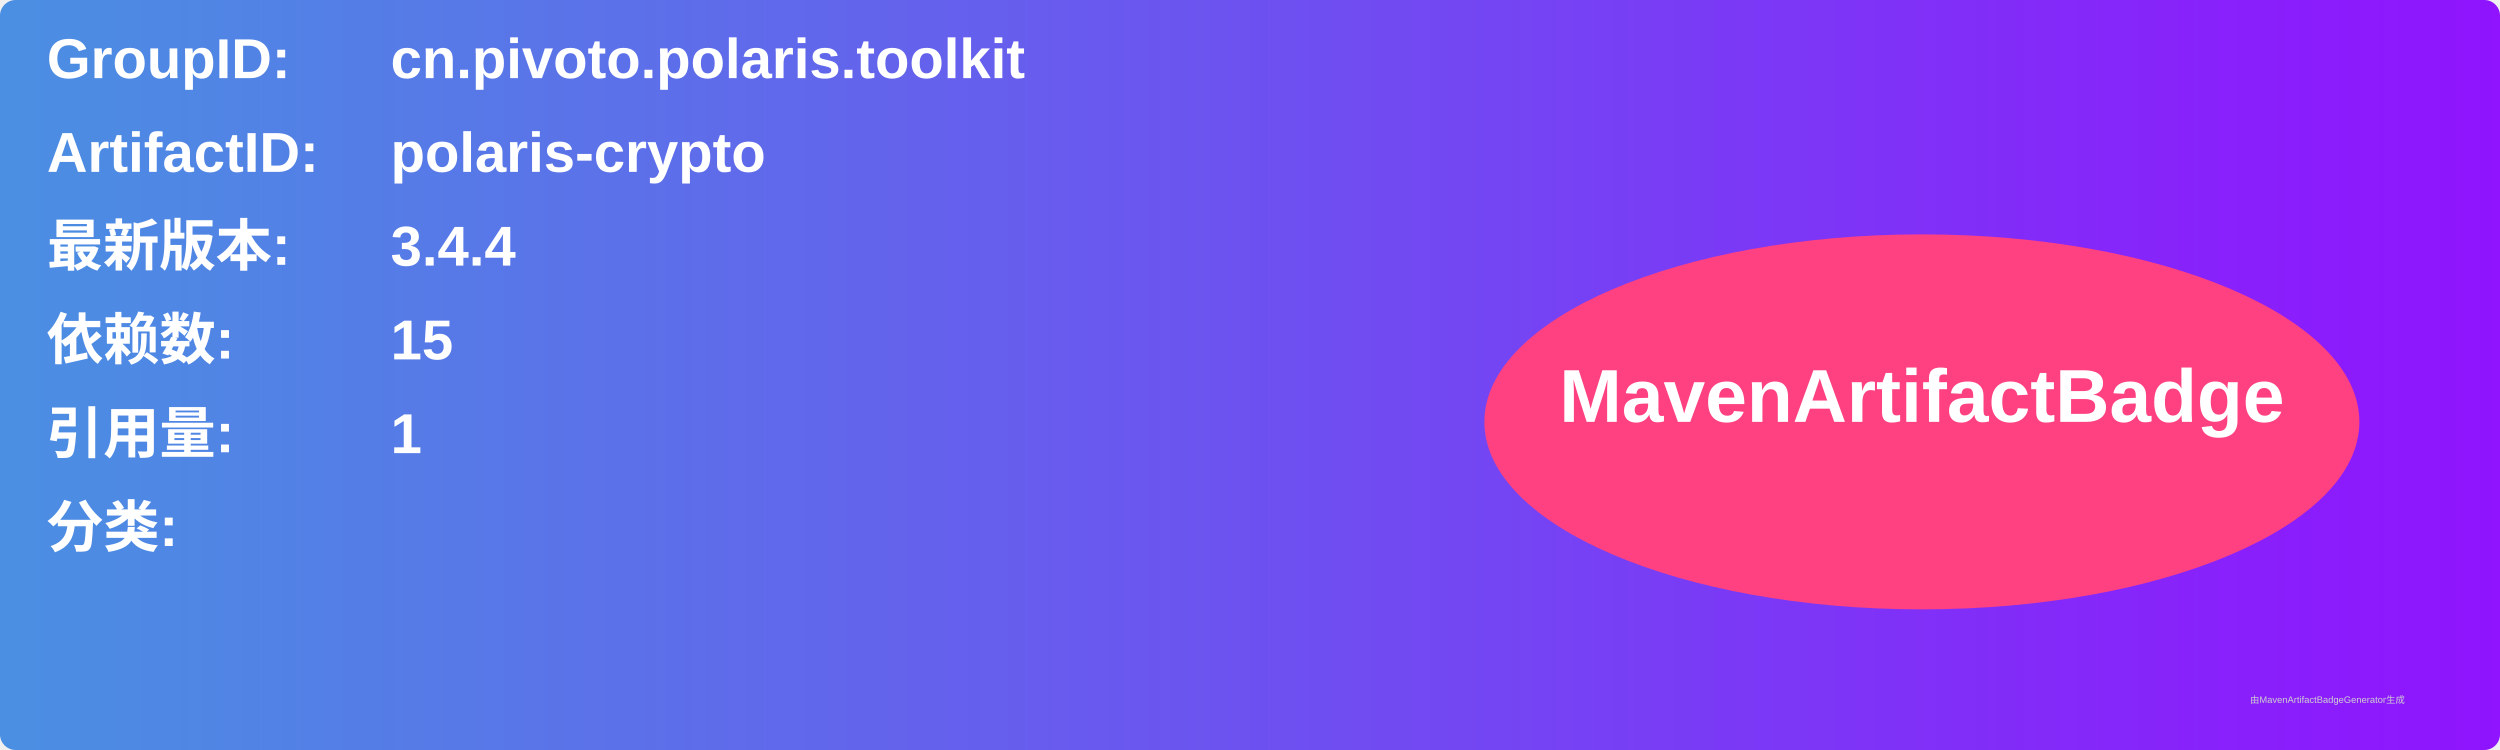
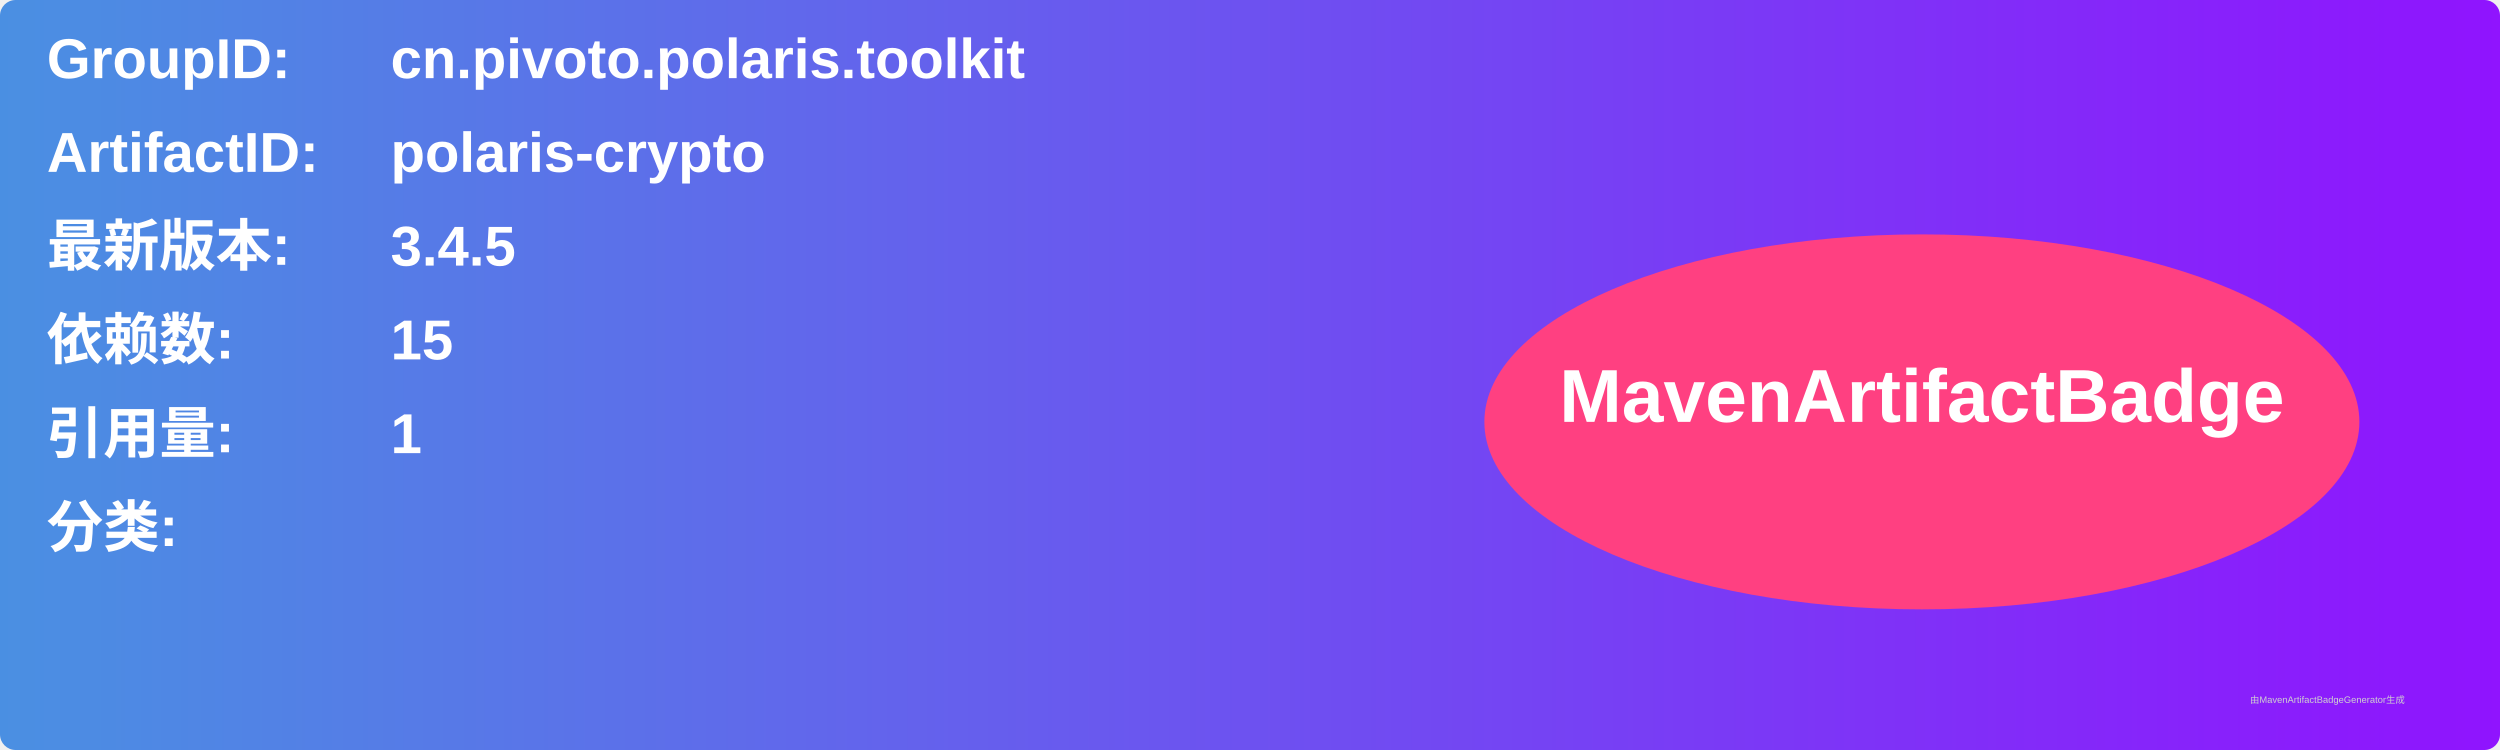
<svg xmlns="http://www.w3.org/2000/svg" width="800" height="240" viewBox="0 0 800 240">
  <linearGradient id="grad" x1="0%" y1="0%" x2="100%" y2="0%">
    <stop offset="0%" stop-color="#4a90e2" />
    <stop offset="100%" stop-color="#9013fe" />
  </linearGradient>
  <rect width="100%" height="100%" rx="5" ry="5" fill="url(#grad)" />
  <g transform="translate(15, 15)">
    <text x="0" y="10" font-family="Arial" font-size="18" fill="white" font-weight="bold" width="260">GroupID:</text>
    <text x="110" y="10" font-family="Arial" font-size="18" fill="white" font-weight="bold" width="460">cn.pivoto.polaris.toolkit</text>
    <text x="0" y="40" font-family="Arial" font-size="18" fill="white" font-weight="bold" width="260">ArtifactID:</text>
    <text x="110" y="40" font-family="Arial" font-size="18" fill="white" font-weight="bold" width="460">polaris-crypto</text>
    <text x="0" y="70" font-family="Arial" font-size="18" fill="white" font-weight="bold">最新版本:</text>
    <text x="110" y="70" font-family="Arial" font-size="18" fill="white" font-weight="bold">
-       <tspan font-weight="bold">3.4.4</tspan>
+       <tspan font-weight="bold">3.4.5</tspan>
    </text>
    <text x="0" y="100" font-family="Arial" font-size="18" fill="white" font-weight="bold">依赖数: </text>
    <text x="110" y="100" font-family="Arial" font-size="18" fill="white">
      <tspan font-weight="bold">15</tspan>
    </text>
    <text x="0" y="130" font-family="Arial" font-size="18" fill="white" font-weight="bold">引用量: </text>
    <text x="110" y="130" font-family="Arial" font-size="18" fill="white">
      <tspan font-weight="bold">1</tspan>
    </text>
    <text x="0" y="160" font-family="Arial" font-size="18" fill="white" font-weight="bold">分类:</text>
    <text x="10" y="190" font-family="Arial" font-size="10" fill="white">
      <tspan font-weight="bold" />
    </text>
    <ellipse cx="600" cy="120" rx="140" ry="60" fill="#ff4081" />
    <text x="600" y="120" text-anchor="middle" font-family="Arial" font-size="24" fill="white" font-weight="bold">MavenArtifactBadge</text>
  </g>
  <text x="720" y="225" font-family="Arial" font-size="3" fill="#d0d0d0">由MavenArtifactBadgeGenerator生成</text>
</svg>
